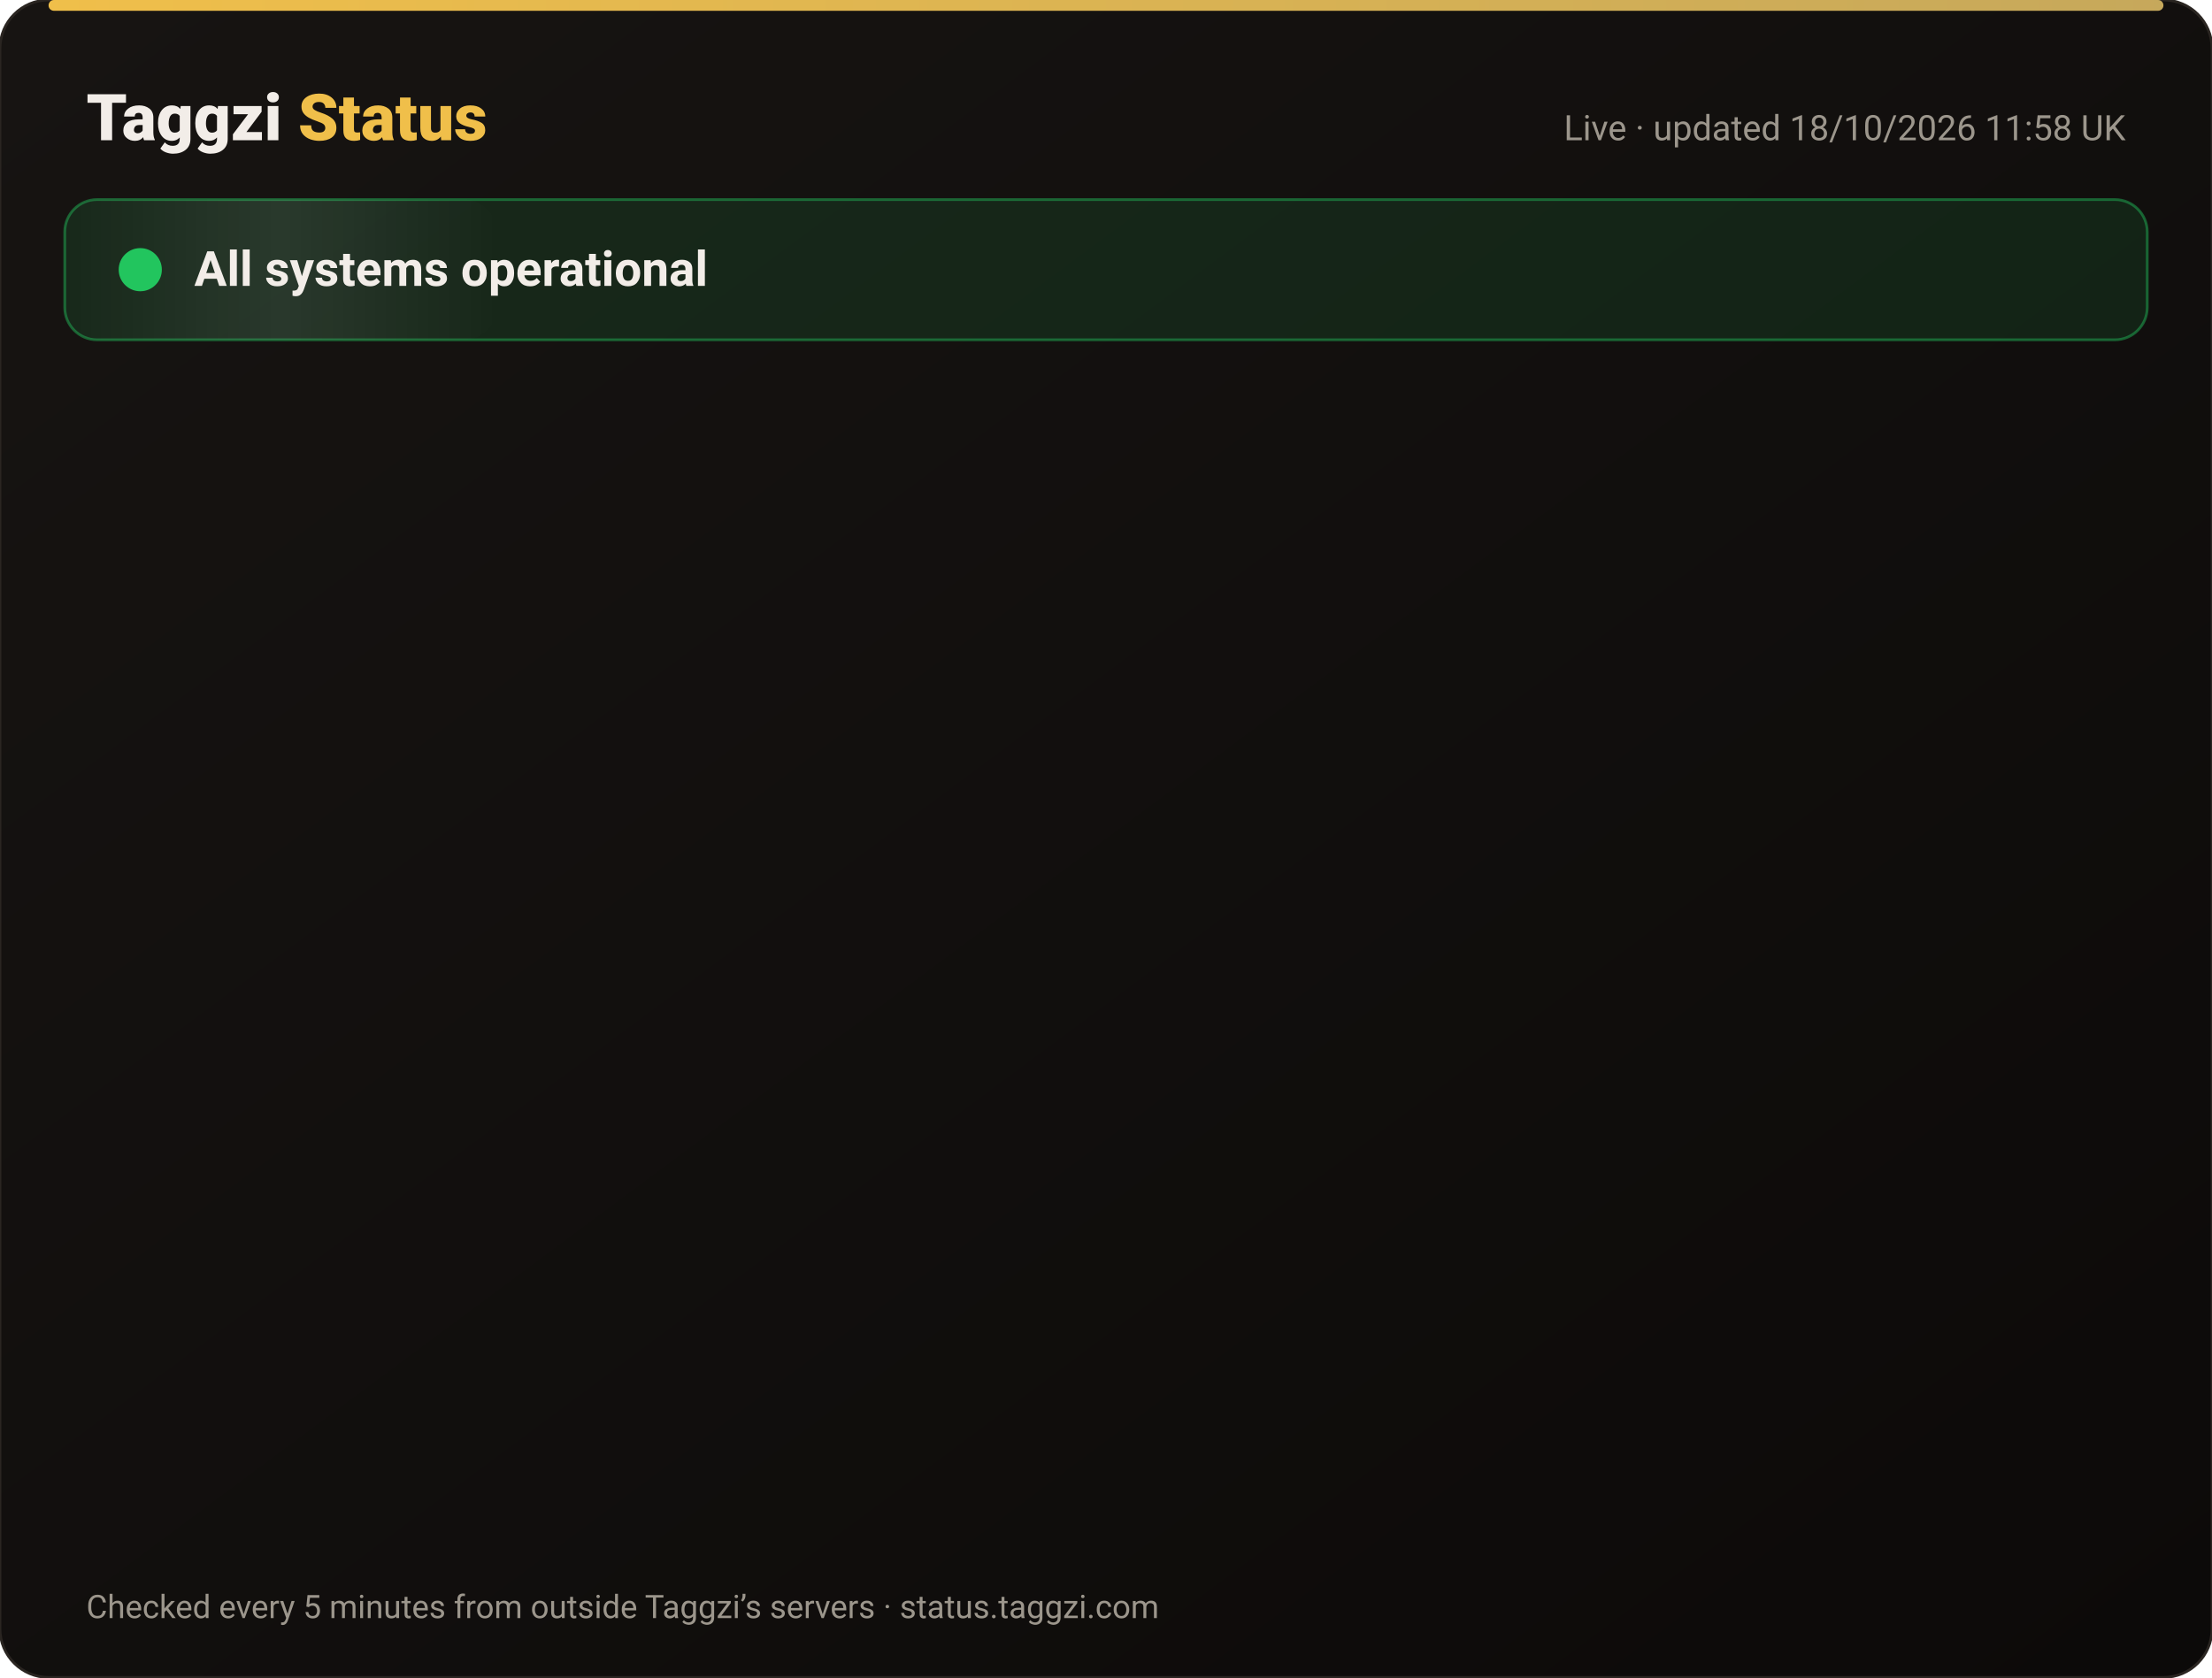
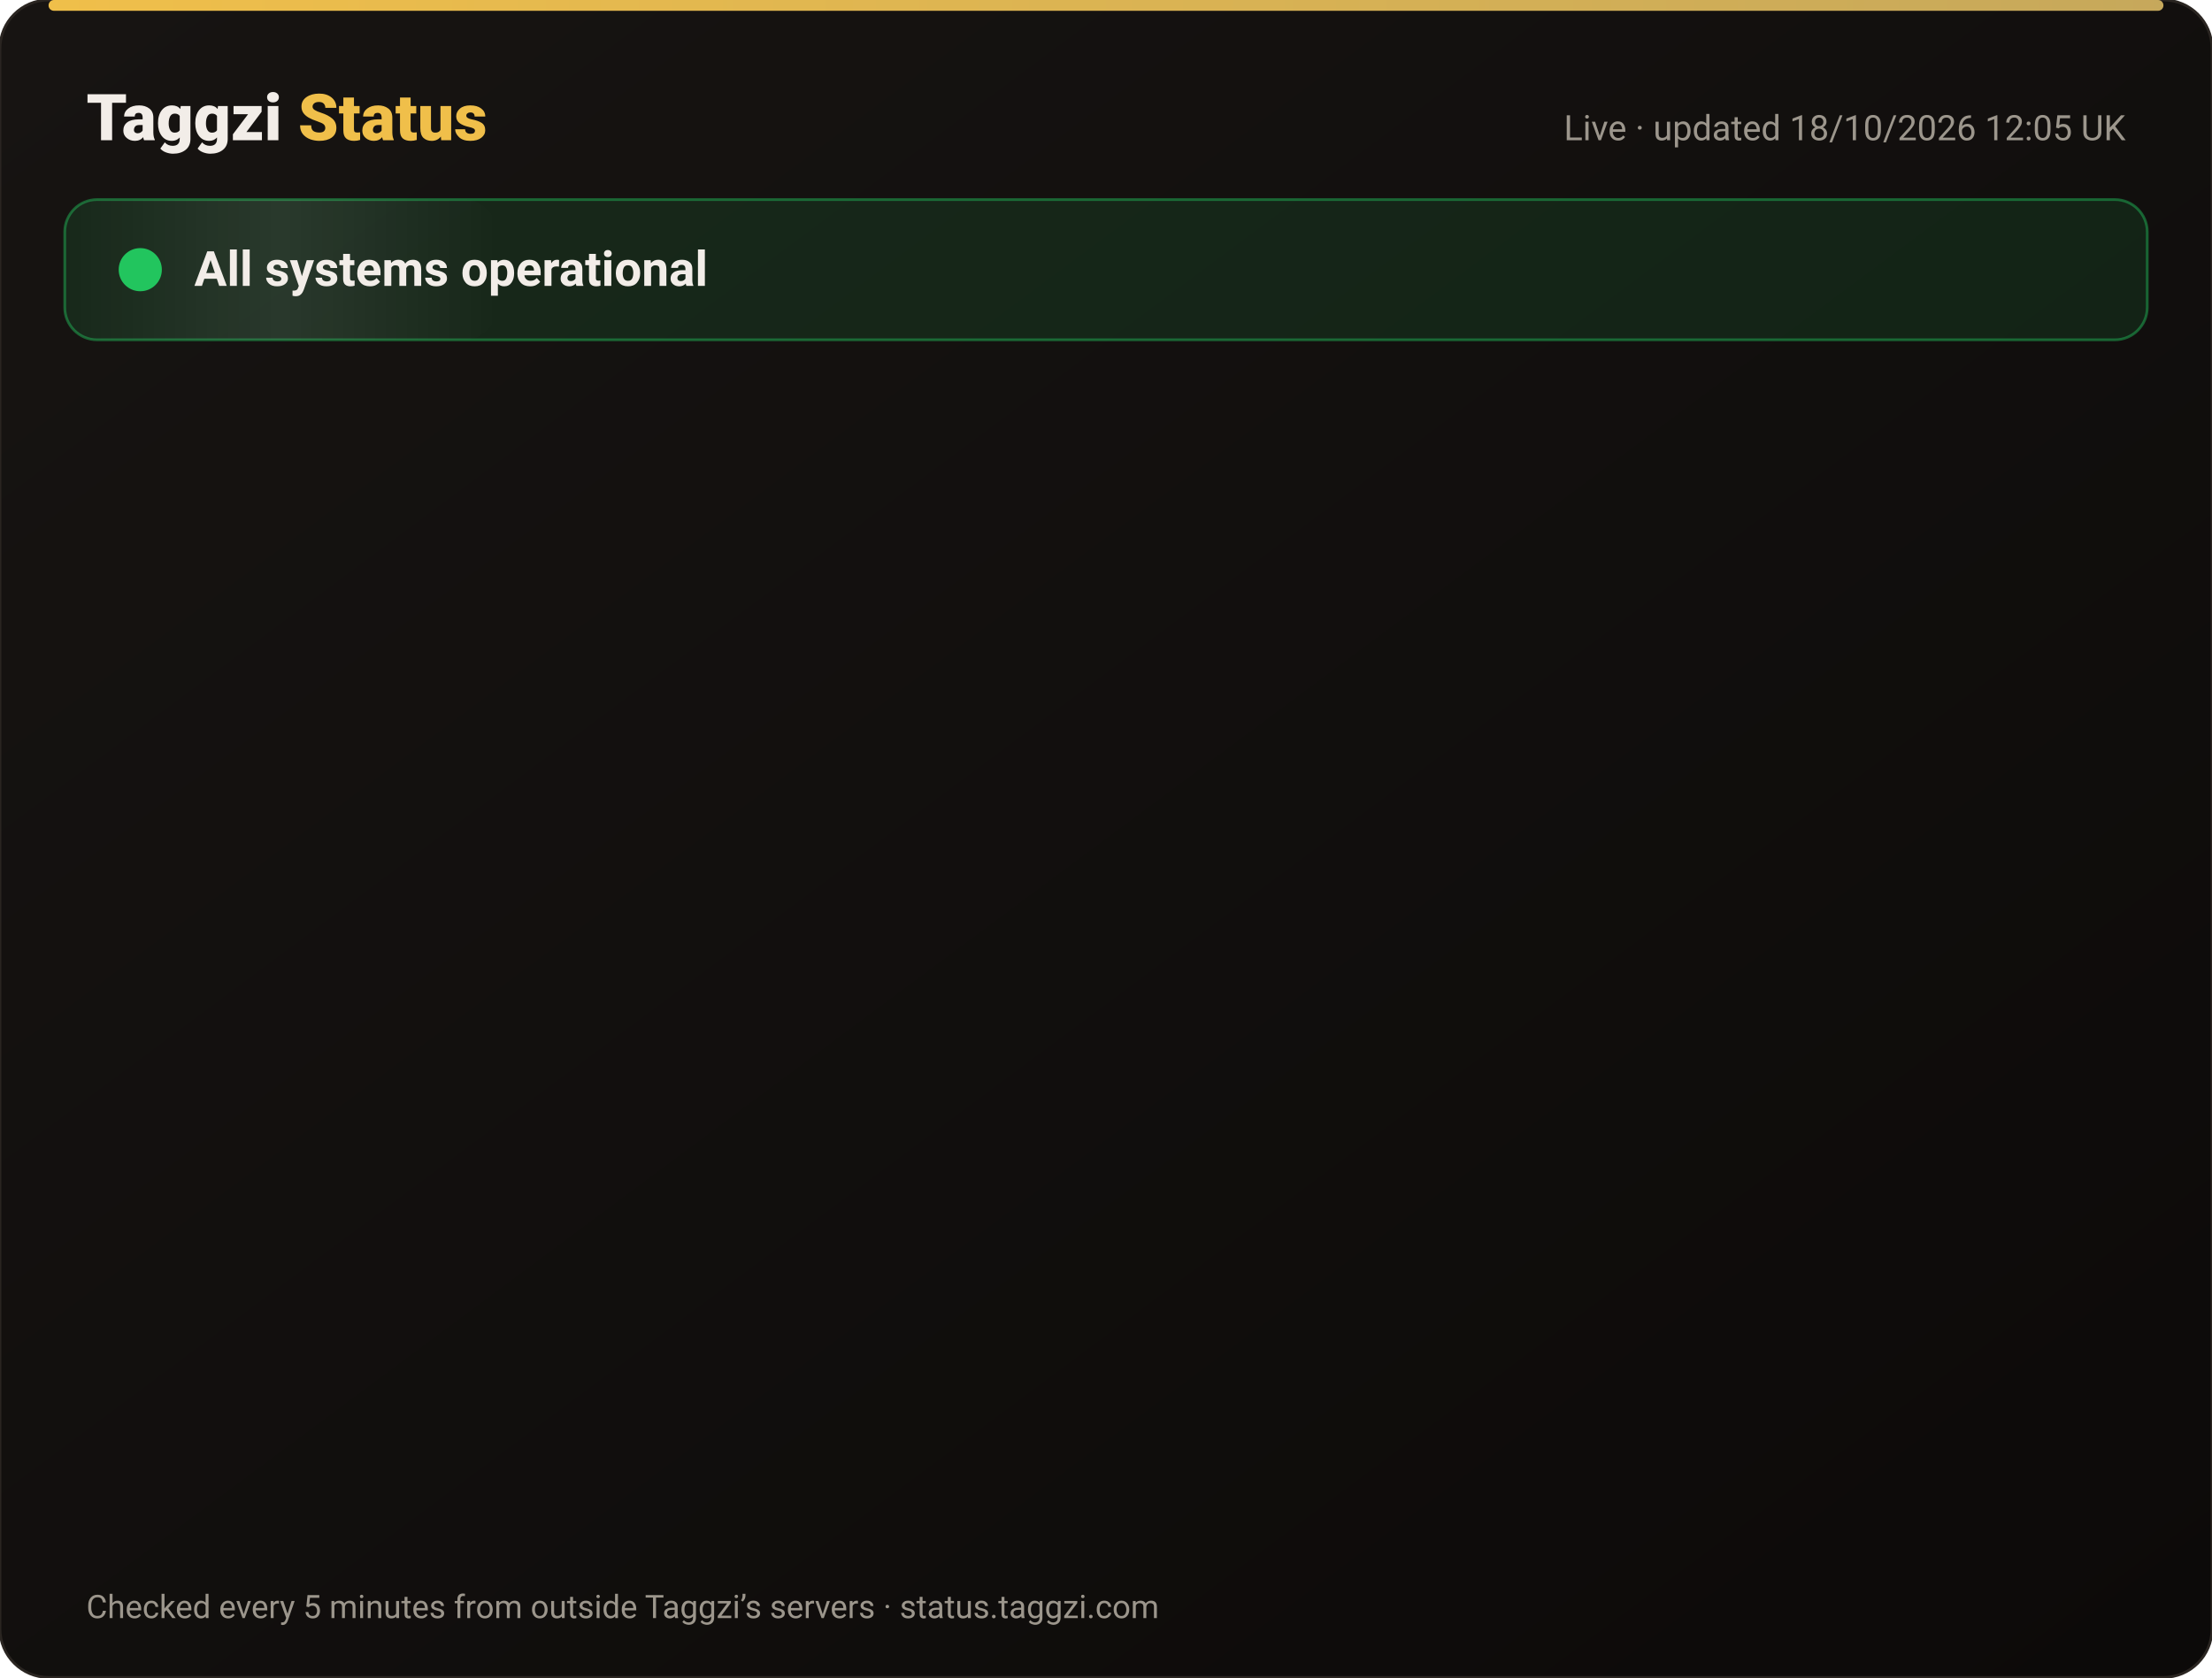
<svg xmlns="http://www.w3.org/2000/svg" width="820" height="622" viewBox="0 0 820 622" font-family="-apple-system,Segoe UI,Roboto,Helvetica,Arial,sans-serif">
  <defs>
    <linearGradient id="bg" x1="0" y1="0" x2="1" y2="1">
      <stop offset="0" stop-color="#171412" />
      <stop offset="1" stop-color="#0C0A09" />
    </linearGradient>
    <linearGradient id="gold" x1="0" x2="1">
      <stop offset="0" stop-color="#F0BF4A" />
      <stop offset="1" stop-color="#c6a85b" />
    </linearGradient>
    <linearGradient id="shine" x1="0" x2="1">
      <stop offset="0" stop-color="#fff" stop-opacity="0" />
      <stop offset=".5" stop-color="#fff" stop-opacity=".08" />
      <stop offset="1" stop-color="#fff" stop-opacity="0" />
    </linearGradient>
  </defs>
  <rect width="820" height="622" rx="18" fill="url(#bg)" stroke="#2a2521" />
  <rect x="18" y="0" width="784" height="4" rx="2" fill="url(#gold)" />
  <text x="32" y="52" font-size="24" font-weight="800" fill="#F2EDE8">Taggzi <tspan fill="#F0BF4A">Status</tspan>
  </text>
-   <text x="788" y="52" font-size="13" fill="#9C968C" text-anchor="end">Live · updated 18/10/2026 11:58 UK</text>
+   <text x="788" y="52" font-size="13" fill="#9C968C" text-anchor="end">Live · updated 18/10/2026 12:05 UK</text>
  <rect x="24" y="74" width="772" height="52" rx="12" fill="#22c55e" fill-opacity=".12" stroke="#22c55e" stroke-opacity=".45" />
  <rect x="24" y="74" width="160" height="52" rx="12" fill="url(#shine)">
    <animate attributeName="x" from="-160" to="820" dur="4s" repeatCount="indefinite" />
  </rect>
  <circle cx="52" cy="100" r="7" fill="#22c55e" />
  <circle cx="52" cy="100" r="7" fill="none" stroke="#22c55e" stroke-width="2">
    <animate attributeName="r" values="7;15;7" dur="2s" repeatCount="indefinite" />
    <animate attributeName="opacity" values=".9;0;.9" dur="2s" repeatCount="indefinite" />
  </circle>
  <text x="72" y="106" font-size="18" font-weight="700" fill="#F2EDE8">All systems operational</text>
  <g opacity="0">
    <animate attributeName="opacity" from="0" to="1" begin="0.00s" dur=".6s" fill="freeze" />
    <line x1="32" y1="188" x2="788" y2="188" stroke="#2a2521" />
    <circle cx="44" cy="166" r="6" fill="#22c55e">
      <animate attributeName="opacity" values="1;.45;1" dur="2.4s" begin="0.00s" repeatCount="indefinite" />
    </circle>
    <text x="62" y="171" font-size="15" font-weight="650" fill="#F2EDE8">Website</text>
    <text x="630" y="171" font-size="13" fill="#9C968C" text-anchor="end">100.00% uptime</text>
    <rect x="648" y="154" width="140" height="24" rx="12" fill="#22c55e" fill-opacity=".14" stroke="#22c55e" stroke-opacity=".5" />
    <text x="718" y="171" font-size="12" font-weight="700" fill="#22c55e" text-anchor="middle">Operational</text>
  </g>
  <g opacity="0">
    <animate attributeName="opacity" from="0" to="1" begin="0.15s" dur=".6s" fill="freeze" />
    <line x1="32" y1="234" x2="788" y2="234" stroke="#2a2521" />
    <circle cx="44" cy="212" r="6" fill="#22c55e">
      <animate attributeName="opacity" values="1;.45;1" dur="2.4s" begin="0.15s" repeatCount="indefinite" />
    </circle>
    <text x="62" y="217" font-size="15" font-weight="650" fill="#F2EDE8">Tag scans</text>
    <text x="630" y="217" font-size="13" fill="#9C968C" text-anchor="end">100.00% uptime</text>
    <rect x="648" y="200" width="140" height="24" rx="12" fill="#22c55e" fill-opacity=".14" stroke="#22c55e" stroke-opacity=".5" />
    <text x="718" y="217" font-size="12" font-weight="700" fill="#22c55e" text-anchor="middle">Operational</text>
  </g>
  <g opacity="0">
    <animate attributeName="opacity" from="0" to="1" begin="0.30s" dur=".6s" fill="freeze" />
    <line x1="32" y1="280" x2="788" y2="280" stroke="#2a2521" />
    <circle cx="44" cy="258" r="6" fill="#22c55e">
      <animate attributeName="opacity" values="1;.45;1" dur="2.4s" begin="0.30s" repeatCount="indefinite" />
    </circle>
    <text x="62" y="263" font-size="15" font-weight="650" fill="#F2EDE8">Manual tag lookup</text>
    <text x="630" y="263" font-size="13" fill="#9C968C" text-anchor="end">100.00% uptime</text>
    <rect x="648" y="246" width="140" height="24" rx="12" fill="#22c55e" fill-opacity=".14" stroke="#22c55e" stroke-opacity=".5" />
    <text x="718" y="263" font-size="12" font-weight="700" fill="#22c55e" text-anchor="middle">Operational</text>
  </g>
  <g opacity="0">
    <animate attributeName="opacity" from="0" to="1" begin="0.45s" dur=".6s" fill="freeze" />
    <line x1="32" y1="326" x2="788" y2="326" stroke="#2a2521" />
    <circle cx="44" cy="304" r="6" fill="#22c55e">
      <animate attributeName="opacity" values="1;.45;1" dur="2.4s" begin="0.45s" repeatCount="indefinite" />
    </circle>
    <text x="62" y="309" font-size="15" font-weight="650" fill="#F2EDE8">App &amp; login</text>
    <text x="630" y="309" font-size="13" fill="#9C968C" text-anchor="end">100.00% uptime</text>
    <rect x="648" y="292" width="140" height="24" rx="12" fill="#22c55e" fill-opacity=".14" stroke="#22c55e" stroke-opacity=".5" />
    <text x="718" y="309" font-size="12" font-weight="700" fill="#22c55e" text-anchor="middle">Operational</text>
  </g>
  <g opacity="0">
    <animate attributeName="opacity" from="0" to="1" begin="0.60s" dur=".6s" fill="freeze" />
    <line x1="32" y1="372" x2="788" y2="372" stroke="#2a2521" />
    <circle cx="44" cy="350" r="6" fill="#22c55e">
      <animate attributeName="opacity" values="1;.45;1" dur="2.4s" begin="0.60s" repeatCount="indefinite" />
    </circle>
    <text x="62" y="355" font-size="15" font-weight="650" fill="#F2EDE8">Community alerts</text>
    <text x="630" y="355" font-size="13" fill="#9C968C" text-anchor="end">100.00% uptime</text>
    <rect x="648" y="338" width="140" height="24" rx="12" fill="#22c55e" fill-opacity=".14" stroke="#22c55e" stroke-opacity=".5" />
    <text x="718" y="355" font-size="12" font-weight="700" fill="#22c55e" text-anchor="middle">Operational</text>
  </g>
  <g opacity="0">
    <animate attributeName="opacity" from="0" to="1" begin="0.75s" dur=".6s" fill="freeze" />
    <line x1="32" y1="418" x2="788" y2="418" stroke="#2a2521" />
    <circle cx="44" cy="396" r="6" fill="#22c55e">
      <animate attributeName="opacity" values="1;.45;1" dur="2.4s" begin="0.75s" repeatCount="indefinite" />
    </circle>
    <text x="62" y="401" font-size="15" font-weight="650" fill="#F2EDE8">Private calling</text>
    <text x="630" y="401" font-size="13" fill="#9C968C" text-anchor="end">100.00% uptime</text>
    <rect x="648" y="384" width="140" height="24" rx="12" fill="#22c55e" fill-opacity=".14" stroke="#22c55e" stroke-opacity=".5" />
    <text x="718" y="401" font-size="12" font-weight="700" fill="#22c55e" text-anchor="middle">Operational</text>
  </g>
  <g opacity="0">
    <animate attributeName="opacity" from="0" to="1" begin="0.90s" dur=".6s" fill="freeze" />
    <line x1="32" y1="464" x2="788" y2="464" stroke="#2a2521" />
    <circle cx="44" cy="442" r="6" fill="#22c55e">
      <animate attributeName="opacity" values="1;.45;1" dur="2.4s" begin="0.90s" repeatCount="indefinite" />
    </circle>
    <text x="62" y="447" font-size="15" font-weight="650" fill="#F2EDE8">Payments</text>
    <text x="630" y="447" font-size="13" fill="#9C968C" text-anchor="end">99.98% uptime</text>
    <rect x="648" y="430" width="140" height="24" rx="12" fill="#22c55e" fill-opacity=".14" stroke="#22c55e" stroke-opacity=".5" />
    <text x="718" y="447" font-size="12" font-weight="700" fill="#22c55e" text-anchor="middle">Operational</text>
  </g>
  <g opacity="0">
    <animate attributeName="opacity" from="0" to="1" begin="1.05s" dur=".6s" fill="freeze" />
    <line x1="32" y1="510" x2="788" y2="510" stroke="#2a2521" />
    <circle cx="44" cy="488" r="6" fill="#22c55e">
      <animate attributeName="opacity" values="1;.45;1" dur="2.4s" begin="1.05s" repeatCount="indefinite" />
    </circle>
    <text x="62" y="493" font-size="15" font-weight="650" fill="#F2EDE8">Email &amp; support</text>
    <text x="630" y="493" font-size="13" fill="#9C968C" text-anchor="end">100.00% uptime</text>
    <rect x="648" y="476" width="140" height="24" rx="12" fill="#22c55e" fill-opacity=".14" stroke="#22c55e" stroke-opacity=".5" />
    <text x="718" y="493" font-size="12" font-weight="700" fill="#22c55e" text-anchor="middle">Operational</text>
  </g>
  <g opacity="0">
    <animate attributeName="opacity" from="0" to="1" begin="1.20s" dur=".6s" fill="freeze" />
    <line x1="32" y1="556" x2="788" y2="556" stroke="#2a2521" />
    <circle cx="44" cy="534" r="6" fill="#22c55e">
      <animate attributeName="opacity" values="1;.45;1" dur="2.4s" begin="1.20s" repeatCount="indefinite" />
    </circle>
    <text x="62" y="539" font-size="15" font-weight="650" fill="#F2EDE8">Secure connection (SSL)</text>
    <text x="630" y="539" font-size="13" fill="#9C968C" text-anchor="end">100.00% uptime</text>
    <rect x="648" y="522" width="140" height="24" rx="12" fill="#22c55e" fill-opacity=".14" stroke="#22c55e" stroke-opacity=".5" />
    <text x="718" y="539" font-size="12" font-weight="700" fill="#22c55e" text-anchor="middle">Operational</text>
  </g>
  <text x="32" y="600" font-size="12" fill="#9C968C">Checked every 5 minutes from outside Taggzi’s servers · status.taggzi.com</text>
</svg>
